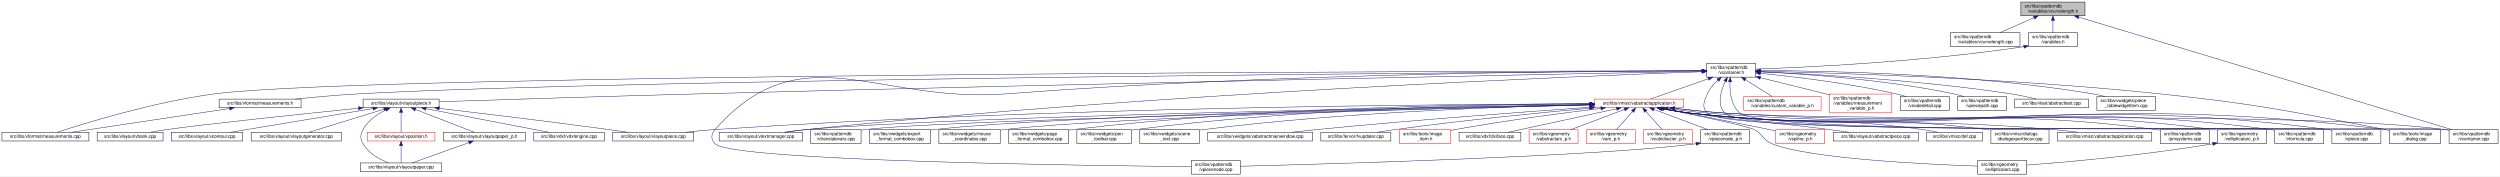
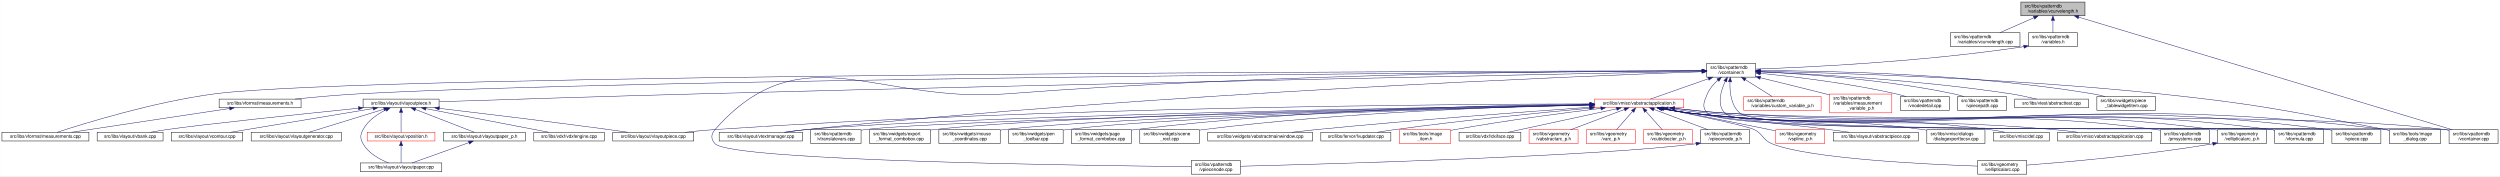
<svg xmlns="http://www.w3.org/2000/svg" xmlns:xlink="http://www.w3.org/1999/xlink" width="5462pt" height="385pt" viewBox="0.00 0.00 5461.50 385.00">
  <g id="graph0" class="graph" transform="scale(1 1) rotate(0) translate(4 381)">
    <polygon fill="white" stroke="transparent" points="-4,4 -4,-381 5457.5,-381 5457.5,4 -4,4" />
    <g id="node1" class="node">
      <g id="a_node1">
        <a xlink:title=" ">
          <polygon fill="#bfbfbf" stroke="black" points="4411,-346.5 4411,-376.5 4551,-376.5 4551,-346.5 4411,-346.5" />
          <text text-anchor="start" x="4419" y="-364.5" font-family="Helvetica,sans-Serif" font-size="10.00">src/libs/vpatterndb</text>
          <text text-anchor="middle" x="4481" y="-353.5" font-family="Helvetica,sans-Serif" font-size="10.00">/variables/vcurvelength.h</text>
        </a>
      </g>
    </g>
    <g id="node2" class="node">
      <g id="a_node2">
        <a xlink:href="../../d6/dd4/vcurvelength_8cpp.html" target="_top" xlink:title=" ">
          <polygon fill="white" stroke="black" points="4257,-279.5 4257,-309.5 4409,-309.5 4409,-279.5 4257,-279.5" />
          <text text-anchor="start" x="4265" y="-297.5" font-family="Helvetica,sans-Serif" font-size="10.00">src/libs/vpatterndb</text>
          <text text-anchor="middle" x="4333" y="-286.5" font-family="Helvetica,sans-Serif" font-size="10.00">/variables/vcurvelength.cpp</text>
        </a>
      </g>
    </g>
    <g id="edge1" class="edge">
      <path fill="none" stroke="midnightblue" d="M4439.49,-342.27C4415.92,-331.92 4386.86,-319.15 4365.05,-309.58" />
      <polygon fill="midnightblue" stroke="midnightblue" points="4438.32,-345.58 4448.89,-346.4 4441.14,-339.17 4438.32,-345.58" />
    </g>
    <g id="node3" class="node">
      <g id="a_node3">
        <a xlink:href="../../de/dca/variables_8h.html" target="_top" xlink:title=" ">
          <polygon fill="white" stroke="black" points="4427.5,-279.5 4427.5,-309.5 4534.5,-309.5 4534.5,-279.5 4427.5,-279.5" />
          <text text-anchor="start" x="4435.5" y="-297.5" font-family="Helvetica,sans-Serif" font-size="10.00">src/libs/vpatterndb</text>
          <text text-anchor="middle" x="4481" y="-286.5" font-family="Helvetica,sans-Serif" font-size="10.00">/variables.h</text>
        </a>
      </g>
    </g>
    <g id="edge2" class="edge">
      <path fill="none" stroke="midnightblue" d="M4481,-336.11C4481,-327.15 4481,-317.32 4481,-309.58" />
      <polygon fill="midnightblue" stroke="midnightblue" points="4477.5,-336.4 4481,-346.4 4484.5,-336.4 4477.5,-336.4" />
    </g>
-     <g id="node33" class="node">
-       <g id="a_node33">
+     <g id="node34" class="node">
+       <g id="a_node34">
        <a xlink:href="../../d6/d46/vcontainer_8cpp.html" target="_top" xlink:title=" ">
          <polygon fill="white" stroke="black" points="5346.5,-67.5 5346.5,-97.5 5453.5,-97.5 5453.5,-67.5 5346.5,-67.5" />
          <text text-anchor="start" x="5354.5" y="-85.5" font-family="Helvetica,sans-Serif" font-size="10.00">src/libs/vpatterndb</text>
          <text text-anchor="middle" x="5400" y="-74.5" font-family="Helvetica,sans-Serif" font-size="10.00">/vcontainer.cpp</text>
        </a>
      </g>
    </g>
    <g id="edge61" class="edge">
      <path fill="none" stroke="midnightblue" d="M4537.14,-343.58C4704.71,-293.07 5199.2,-144.02 5353.48,-97.52" />
      <polygon fill="midnightblue" stroke="midnightblue" points="4536.08,-340.24 4527.52,-346.48 4538.1,-346.94 4536.08,-340.24" />
    </g>
    <g id="node4" class="node">
      <g id="a_node4">
        <a xlink:href="../../d3/df7/vcontainer_8h.html" target="_top" xlink:title=" ">
          <polygon fill="white" stroke="black" points="3724.5,-212.5 3724.5,-242.5 3831.5,-242.5 3831.5,-212.5 3724.5,-212.5" />
          <text text-anchor="start" x="3732.5" y="-230.5" font-family="Helvetica,sans-Serif" font-size="10.00">src/libs/vpatterndb</text>
          <text text-anchor="middle" x="3778" y="-219.5" font-family="Helvetica,sans-Serif" font-size="10.00">/vcontainer.h</text>
        </a>
      </g>
    </g>
    <g id="edge3" class="edge">
      <path fill="none" stroke="midnightblue" d="M4417.57,-279.11C4194.77,-245.51 3940.68,-233.82 3831.83,-230.07" />
      <polygon fill="midnightblue" stroke="midnightblue" points="4417.07,-282.57 4427.49,-280.62 4418.13,-275.65 4417.07,-282.57" />
    </g>
    <g id="node5" class="node">
      <g id="a_node5">
        <a xlink:href="../../d2/d47/image__dialog_8cpp.html" target="_top" xlink:title=" ">
          <polygon fill="white" stroke="black" points="5216,-67.5 5216,-97.5 5328,-97.5 5328,-67.5 5216,-67.5" />
          <text text-anchor="start" x="5224" y="-85.5" font-family="Helvetica,sans-Serif" font-size="10.00">src/libs/tools/image</text>
          <text text-anchor="middle" x="5272" y="-74.5" font-family="Helvetica,sans-Serif" font-size="10.00">_dialog.cpp</text>
        </a>
      </g>
    </g>
    <g id="edge4" class="edge">
      <path fill="none" stroke="midnightblue" d="M3841.77,-225.32C3993.38,-222.03 4387.12,-210.58 4714,-176 4934.61,-152.66 4989.08,-139.5 5207,-98 5209.84,-97.46 5212.74,-96.89 5215.67,-96.29" />
      <polygon fill="midnightblue" stroke="midnightblue" points="3841.63,-221.83 3831.71,-225.54 3841.78,-228.82 3841.63,-221.83" />
    </g>
    <g id="node6" class="node">
      <g id="a_node6">
        <a xlink:href="../../dc/db7/measurements_8h.html" target="_top" xlink:title=" ">
          <polygon fill="white" stroke="black" points="474.5,-145.5 474.5,-164.5 653.5,-164.5 653.5,-145.5 474.5,-145.5" />
          <text text-anchor="middle" x="564" y="-152.5" font-family="Helvetica,sans-Serif" font-size="10.00">src/libs/vformat/measurements.h</text>
        </a>
      </g>
    </g>
    <g id="edge5" class="edge">
      <path fill="none" stroke="midnightblue" d="M3714.19,-226.08C3335.56,-223.5 1379.93,-208.78 780,-176 733.65,-173.47 681.87,-168.74 640.62,-164.51" />
      <polygon fill="midnightblue" stroke="midnightblue" points="3714.39,-229.58 3724.41,-226.15 3714.44,-222.58 3714.39,-229.58" />
    </g>
    <g id="node7" class="node">
      <g id="a_node7">
        <a xlink:href="../../d9/de3/measurements_8cpp.html" target="_top" xlink:title=" ">
          <polygon fill="white" stroke="black" points="0,-73 0,-92 190,-92 190,-73 0,-73" />
          <text text-anchor="middle" x="95" y="-80" font-family="Helvetica,sans-Serif" font-size="10.00">src/libs/vformat/measurements.cpp</text>
        </a>
      </g>
    </g>
    <g id="edge7" class="edge">
      <path fill="none" stroke="midnightblue" d="M3714.35,-226.41C3283.26,-225.68 798.19,-219.6 465,-176 333.04,-158.73 180.2,-111.56 120.62,-92.08" />
      <polygon fill="midnightblue" stroke="midnightblue" points="3714.44,-229.91 3724.45,-226.43 3714.45,-222.91 3714.44,-229.91" />
    </g>
    <g id="node8" class="node">
      <g id="a_node8">
        <a xlink:href="../../d6/de0/vlayoutpiece_8h.html" target="_top" xlink:title=" ">
          <polygon fill="white" stroke="black" points="789,-145.5 789,-164.5 955,-164.5 955,-145.5 789,-145.5" />
          <text text-anchor="middle" x="872" y="-152.5" font-family="Helvetica,sans-Serif" font-size="10.00">src/libs/vlayout/vlayoutpiece.h</text>
        </a>
      </g>
    </g>
    <g id="edge8" class="edge">
      <path fill="none" stroke="midnightblue" d="M3714.07,-225.26C3446.72,-220.03 2391.94,-198.99 1525,-176 1320.2,-170.57 1079.32,-162.85 955.23,-158.77" />
      <polygon fill="midnightblue" stroke="midnightblue" points="3714.29,-228.76 3724.36,-225.46 3714.43,-221.77 3714.29,-228.76" />
    </g>
    <g id="node17" class="node">
      <g id="a_node17">
        <a xlink:href="../../d8/d70/vtextmanager_8cpp.html" target="_top" xlink:title=" ">
          <polygon fill="white" stroke="black" points="1567,-73 1567,-92 1749,-92 1749,-73 1567,-73" />
          <text text-anchor="middle" x="1658" y="-80" font-family="Helvetica,sans-Serif" font-size="10.00">src/libs/vlayout/vtextmanager.cpp</text>
        </a>
      </g>
    </g>
    <g id="edge19" class="edge">
      <path fill="none" stroke="midnightblue" d="M3714.06,-224.31C3463.68,-215.33 2525.95,-177.97 1758,-98 1742.73,-96.41 1726.22,-94.21 1711.1,-92.01" />
      <polygon fill="midnightblue" stroke="midnightblue" points="3714.3,-227.82 3724.42,-224.68 3714.55,-220.82 3714.3,-227.82" />
    </g>
    <g id="node18" class="node">
      <g id="a_node18">
        <a xlink:href="../../d5/d74/vabstractapplication_8h.html" target="_top" xlink:title=" ">
          <polygon fill="white" stroke="red" points="3479.5,-145.5 3479.5,-164.5 3674.5,-164.5 3674.5,-145.5 3479.5,-145.5" />
          <text text-anchor="middle" x="3577" y="-152.5" font-family="Helvetica,sans-Serif" font-size="10.00">src/libs/vmisc/vabstractapplication.h</text>
        </a>
      </g>
    </g>
    <g id="edge20" class="edge">
      <path fill="none" stroke="midnightblue" d="M3728.14,-209.01C3687.77,-194.85 3632.63,-175.51 3601.33,-164.53" />
      <polygon fill="midnightblue" stroke="midnightblue" points="3727.21,-212.4 3737.81,-212.4 3729.53,-205.79 3727.21,-212.4" />
    </g>
-     <g id="edge53" class="edge">
-       <path fill="none" stroke="midnightblue" d="M3775.43,-202.21C3774.65,-180.7 3777.52,-150.27 3797,-134 3862.69,-79.14 5252.09,-108.65 5337,-98 5340.01,-97.62 5343.08,-97.16 5346.17,-96.64" />
-       <polygon fill="midnightblue" stroke="midnightblue" points="3771.94,-202.48 3776.07,-212.23 3778.92,-202.03 3771.94,-202.48" />
-     </g>
-     <g id="node34" class="node">
-       <g id="a_node34">
+     <g id="node33" class="node">
+       <g id="a_node33">
        <a xlink:href="../../db/d11/vformula_8cpp.html" target="_top" xlink:title=" ">
          <polygon fill="white" stroke="black" points="4965.5,-67.5 4965.5,-97.5 5072.5,-97.5 5072.5,-67.5 4965.5,-67.5" />
          <text text-anchor="start" x="4973.5" y="-85.5" font-family="Helvetica,sans-Serif" font-size="10.00">src/libs/vpatterndb</text>
          <text text-anchor="middle" x="5019" y="-74.5" font-family="Helvetica,sans-Serif" font-size="10.00">/vformula.cpp</text>
        </a>
      </g>
    </g>
-     <g id="edge55" class="edge">
+     <g id="edge53" class="edge">
      <path fill="none" stroke="midnightblue" d="M3748.79,-205.76C3739.73,-197.63 3730.85,-187.48 3726,-176 3718.73,-158.81 3713,-147.39 3726,-134 3773.67,-84.92 4889.15,-106.83 4957,-98 4959.74,-97.64 4962.54,-97.22 4965.35,-96.74" />
      <polygon fill="midnightblue" stroke="midnightblue" points="3746.79,-208.65 3756.7,-212.38 3751.28,-203.28 3746.79,-208.65" />
+     </g>
+     <g id="edge54" class="edge">
+       <path fill="none" stroke="midnightblue" d="M3775.43,-202.21C3774.65,-180.7 3777.52,-150.27 3797,-134 3862.69,-79.14 5252.09,-108.65 5337,-98 5340.01,-97.62 5343.08,-97.16 5346.17,-96.64" />
+       <polygon fill="midnightblue" stroke="midnightblue" points="3771.94,-202.48 3776.07,-212.23 3778.92,-202.03 3771.94,-202.48" />
    </g>
    <g id="node35" class="node">
      <g id="a_node35">
        <a xlink:href="../../df/d7a/vpiece_8cpp.html" target="_top" xlink:title=" ">
          <polygon fill="white" stroke="black" points="5090.5,-67.5 5090.5,-97.5 5197.5,-97.5 5197.5,-67.5 5090.5,-67.5" />
          <text text-anchor="start" x="5098.5" y="-85.5" font-family="Helvetica,sans-Serif" font-size="10.00">src/libs/vpatterndb</text>
          <text text-anchor="middle" x="5144" y="-74.5" font-family="Helvetica,sans-Serif" font-size="10.00">/vpiece.cpp</text>
        </a>
      </g>
    </g>
-     <g id="edge56" class="edge">
+     <g id="edge57" class="edge">
      <path fill="none" stroke="midnightblue" d="M3765.06,-203.25C3755.32,-182.3 3746.4,-152.09 3764,-134 3815.08,-81.5 5009.35,-107.39 5082,-98 5084.74,-97.65 5087.54,-97.22 5090.35,-96.75" />
      <polygon fill="midnightblue" stroke="midnightblue" points="3762.04,-205.04 3769.64,-212.42 3768.3,-201.91 3762.04,-205.04" />
    </g>
    <g id="node37" class="node">
      <g id="a_node37">
        <a xlink:href="../../d8/dba/vpiecenode_8cpp.html" target="_top" xlink:title=" ">
          <polygon fill="white" stroke="black" points="2598.5,-0.5 2598.5,-30.5 2705.5,-30.5 2705.5,-0.5 2598.5,-0.5" />
          <text text-anchor="start" x="2606.5" y="-18.5" font-family="Helvetica,sans-Serif" font-size="10.00">src/libs/vpatterndb</text>
          <text text-anchor="middle" x="2652" y="-7.5" font-family="Helvetica,sans-Serif" font-size="10.00">/vpiecenode.cpp</text>
        </a>
      </g>
    </g>
-     <g id="edge57" class="edge">
+     <g id="edge56" class="edge">
      <path fill="none" stroke="midnightblue" d="M3714.12,-226.52C3499.39,-226.15 2784.04,-221.37 2195,-176 1910.62,-154.1 1747.03,-311.59 1558,-98 1548.87,-87.68 1548.48,-76.96 1558,-67 1594.27,-29.01 2383.23,-18.98 2598.28,-16.94" />
      <polygon fill="midnightblue" stroke="midnightblue" points="3714.26,-230.02 3724.26,-226.54 3714.27,-223.02 3714.26,-230.02" />
    </g>
    <g id="node45" class="node">
      <g id="a_node45">
        <a xlink:href="../../d3/d02/custom__variable__p_8h.html" target="_top" xlink:title=" ">
          <polygon fill="white" stroke="red" points="3805.5,-140 3805.5,-170 3974.5,-170 3974.5,-140 3805.5,-140" />
          <text text-anchor="start" x="3813.5" y="-158" font-family="Helvetica,sans-Serif" font-size="10.00">src/libs/vpatterndb</text>
          <text text-anchor="middle" x="3890" y="-147" font-family="Helvetica,sans-Serif" font-size="10.00">/variables/custom_variable_p.h</text>
        </a>
      </g>
    </g>
    <g id="edge51" class="edge">
      <path fill="none" stroke="midnightblue" d="M3809.1,-206.92C3827.69,-195.22 3850.87,-180.63 3867.64,-170.07" />
      <polygon fill="midnightblue" stroke="midnightblue" points="3806.99,-204.11 3800.4,-212.4 3810.72,-210.04 3806.99,-204.11" />
    </g>
    <g id="node46" class="node">
      <g id="a_node46">
        <a xlink:href="../../d7/d8a/measurement__variable__p_8h.html" target="_top" xlink:title=" ">
          <polygon fill="white" stroke="red" points="3993,-134.5 3993,-175.5 4129,-175.5 4129,-134.5 3993,-134.5" />
          <text text-anchor="start" x="4001" y="-163.5" font-family="Helvetica,sans-Serif" font-size="10.00">src/libs/vpatterndb</text>
          <text text-anchor="start" x="4001" y="-152.5" font-family="Helvetica,sans-Serif" font-size="10.00">/variables/measurement</text>
          <text text-anchor="middle" x="4061" y="-141.5" font-family="Helvetica,sans-Serif" font-size="10.00">_variable_p.h</text>
        </a>
      </g>
    </g>
    <g id="edge52" class="edge">
      <path fill="none" stroke="midnightblue" d="M3841.63,-211.14C3882.37,-201.25 3936.34,-188.03 3984,-176 3986.95,-175.26 3989.95,-174.49 3992.99,-173.72" />
      <polygon fill="midnightblue" stroke="midnightblue" points="3840.73,-207.76 3831.83,-213.52 3842.38,-214.56 3840.73,-207.76" />
    </g>
    <g id="node47" class="node">
      <g id="a_node47">
        <a xlink:href="../../d6/d91/vnodedetail_8cpp.html" target="_top" xlink:title=" ">
          <polygon fill="white" stroke="black" points="4147.5,-140 4147.5,-170 4254.5,-170 4254.5,-140 4147.5,-140" />
          <text text-anchor="start" x="4155.5" y="-158" font-family="Helvetica,sans-Serif" font-size="10.00">src/libs/vpatterndb</text>
          <text text-anchor="middle" x="4201" y="-147" font-family="Helvetica,sans-Serif" font-size="10.00">/vnodedetail.cpp</text>
        </a>
      </g>
    </g>
-     <g id="edge54" class="edge">
+     <g id="edge55" class="edge">
      <path fill="none" stroke="midnightblue" d="M3841.9,-220.81C3914.33,-213.61 4035.64,-199.25 4138,-176 4145.27,-174.35 4152.92,-172.24 4160.27,-170.03" />
      <polygon fill="midnightblue" stroke="midnightblue" points="3841.19,-217.36 3831.57,-221.82 3841.87,-224.33 3841.19,-217.36" />
    </g>
    <g id="node48" class="node">
      <g id="a_node48">
        <a xlink:href="../../da/de1/vpiecepath_8cpp.html" target="_top" xlink:title=" ">
          <polygon fill="white" stroke="black" points="4272.5,-140 4272.5,-170 4379.5,-170 4379.5,-140 4272.5,-140" />
          <text text-anchor="start" x="4280.5" y="-158" font-family="Helvetica,sans-Serif" font-size="10.00">src/libs/vpatterndb</text>
          <text text-anchor="middle" x="4326" y="-147" font-family="Helvetica,sans-Serif" font-size="10.00">/vpiecepath.cpp</text>
        </a>
      </g>
    </g>
    <g id="edge58" class="edge">
      <path fill="none" stroke="midnightblue" d="M3841.94,-224.1C3935.49,-219.64 4114.79,-207.46 4264,-176 4271.41,-174.44 4279.2,-172.32 4286.64,-170.05" />
      <polygon fill="midnightblue" stroke="midnightblue" points="3841.61,-220.61 3831.78,-224.57 3841.93,-227.61 3841.61,-220.61" />
    </g>
    <g id="node49" class="node">
      <g id="a_node49">
        <a xlink:href="../../d1/d3a/abstracttest_8cpp.html" target="_top" xlink:title=" ">
          <polygon fill="white" stroke="black" points="4397.5,-145.5 4397.5,-164.5 4558.5,-164.5 4558.5,-145.5 4397.5,-145.5" />
          <text text-anchor="middle" x="4478" y="-152.5" font-family="Helvetica,sans-Serif" font-size="10.00">src/libs/vtest/abstracttest.cpp</text>
        </a>
      </g>
    </g>
    <g id="edge59" class="edge">
      <path fill="none" stroke="midnightblue" d="M3841.9,-224.13C3953.47,-219.36 4190.81,-206.31 4389,-176 4407.79,-173.13 4428.52,-168.55 4445.24,-164.5" />
      <polygon fill="midnightblue" stroke="midnightblue" points="3841.67,-220.64 3831.82,-224.56 3841.96,-227.64 3841.67,-220.64" />
    </g>
    <g id="node50" class="node">
      <g id="a_node50">
        <a xlink:href="../../da/db4/piece__tablewidgetitem_8cpp.html" target="_top" xlink:title=" ">
          <polygon fill="white" stroke="black" points="4577,-140 4577,-170 4705,-170 4705,-140 4577,-140" />
          <text text-anchor="start" x="4585" y="-158" font-family="Helvetica,sans-Serif" font-size="10.00">src/libs/vwidgets/piece</text>
          <text text-anchor="middle" x="4641" y="-147" font-family="Helvetica,sans-Serif" font-size="10.00">_tablewidgetitem.cpp</text>
        </a>
      </g>
    </g>
    <g id="edge60" class="edge">
      <path fill="none" stroke="midnightblue" d="M3841.76,-226.8C3976.71,-226.49 4300.81,-220.66 4568,-176 4576.94,-174.51 4586.37,-172.36 4595.37,-170.03" />
      <polygon fill="midnightblue" stroke="midnightblue" points="3841.59,-223.3 3831.6,-226.82 3841.6,-230.3 3841.59,-223.3" />
    </g>
    <g id="edge6" class="edge">
      <path fill="none" stroke="midnightblue" d="M497.33,-143.98C404.73,-130.06 238.78,-105.11 151.77,-92.03" />
      <polygon fill="midnightblue" stroke="midnightblue" points="497.02,-147.47 507.43,-145.5 498.06,-140.55 497.02,-147.47" />
    </g>
    <g id="node9" class="node">
      <g id="a_node9">
        <a xlink:href="../../dd/d66/vdxfengine_8cpp.html" target="_top" xlink:title=" ">
          <polygon fill="white" stroke="black" points="1162,-73 1162,-92 1316,-92 1316,-73 1162,-73" />
          <text text-anchor="middle" x="1239" y="-80" font-family="Helvetica,sans-Serif" font-size="10.00">src/libs/vdxf/vdxfengine.cpp</text>
        </a>
      </g>
    </g>
    <g id="edge9" class="edge">
      <path fill="none" stroke="midnightblue" d="M926.17,-143.59C998.99,-129.6 1127.11,-104.99 1194.57,-92.03" />
      <polygon fill="midnightblue" stroke="midnightblue" points="925.43,-140.17 916.27,-145.5 926.75,-147.05 925.43,-140.17" />
    </g>
    <g id="node10" class="node">
      <g id="a_node10">
        <a xlink:href="../../de/da8/vbank_8cpp.html" target="_top" xlink:title=" ">
          <polygon fill="white" stroke="black" points="208,-73 208,-92 352,-92 352,-73 208,-73" />
          <text text-anchor="middle" x="280" y="-80" font-family="Helvetica,sans-Serif" font-size="10.00">src/libs/vlayout/vbank.cpp</text>
        </a>
      </g>
    </g>
    <g id="edge10" class="edge">
      <path fill="none" stroke="midnightblue" d="M778.69,-144.54C653.88,-131.76 439.24,-109.28 361,-98 349.12,-96.29 336.32,-94.14 324.48,-92.02" />
      <polygon fill="midnightblue" stroke="midnightblue" points="778.69,-148.06 788.99,-145.6 779.4,-141.1 778.69,-148.06" />
    </g>
    <g id="node11" class="node">
      <g id="a_node11">
        <a xlink:href="../../df/d5d/vcontour_8cpp.html" target="_top" xlink:title=" ">
          <polygon fill="white" stroke="black" points="370,-73 370,-92 526,-92 526,-73 370,-73" />
          <text text-anchor="middle" x="448" y="-80" font-family="Helvetica,sans-Serif" font-size="10.00">src/libs/vlayout/vcontour.cpp</text>
        </a>
      </g>
    </g>
    <g id="edge11" class="edge">
-       <path fill="none" stroke="midnightblue" d="M810.57,-143.8C743.02,-132.58 631.27,-114.02 535,-98 523.37,-96.06 510.86,-93.98 499.06,-92.01" />
-       <polygon fill="midnightblue" stroke="midnightblue" points="810.18,-147.28 820.61,-145.47 811.32,-140.38 810.18,-147.28" />
+       <path fill="none" stroke="midnightblue" d="M810.96,-143.85C727.1,-129.91 577.75,-105.07 499.33,-92.03" />
+       <polygon fill="midnightblue" stroke="midnightblue" points="810.42,-147.31 820.86,-145.5 811.57,-140.4 810.42,-147.31" />
    </g>
    <g id="node12" class="node">
      <g id="a_node12">
        <a xlink:href="../../d3/d39/vlayoutgenerator_8cpp.html" target="_top" xlink:title=" ">
          <polygon fill="white" stroke="black" points="544.5,-73 544.5,-92 741.5,-92 741.5,-73 544.5,-73" />
          <text text-anchor="middle" x="643" y="-80" font-family="Helvetica,sans-Serif" font-size="10.00">src/libs/vlayout/vlayoutgenerator.cpp</text>
        </a>
      </g>
    </g>
    <g id="edge12" class="edge">
      <path fill="none" stroke="midnightblue" d="M834.79,-142.55C788.86,-128.4 711.78,-104.68 670.72,-92.03" />
      <polygon fill="midnightblue" stroke="midnightblue" points="833.79,-145.9 844.38,-145.5 835.85,-139.21 833.79,-145.9" />
    </g>
    <g id="node13" class="node">
      <g id="a_node13">
        <a xlink:href="../../d2/d2d/vlayoutpaper__p_8h.html" target="_top" xlink:title=" ">
          <polygon fill="white" stroke="black" points="964.5,-73 964.5,-92 1143.5,-92 1143.5,-73 964.5,-73" />
          <text text-anchor="middle" x="1054" y="-80" font-family="Helvetica,sans-Serif" font-size="10.00">src/libs/vlayout/vlayoutpaper_p.h</text>
        </a>
      </g>
    </g>
    <g id="edge13" class="edge">
      <path fill="none" stroke="midnightblue" d="M903.66,-141.74C940.38,-127.51 999.95,-104.44 1031.97,-92.03" />
      <polygon fill="midnightblue" stroke="midnightblue" points="902.01,-138.62 893.95,-145.5 904.54,-145.15 902.01,-138.62" />
    </g>
    <g id="node14" class="node">
      <g id="a_node14">
        <a xlink:href="../../d1/dd1/vlayoutpaper_8cpp.html" target="_top" xlink:title=" ">
          <polygon fill="white" stroke="black" points="783,-6 783,-25 961,-25 961,-6 783,-6" />
          <text text-anchor="middle" x="872" y="-13" font-family="Helvetica,sans-Serif" font-size="10.00">src/libs/vlayout/vlayoutpaper.cpp</text>
        </a>
      </g>
    </g>
    <g id="edge15" class="edge">
      <path fill="none" stroke="midnightblue" d="M838.94,-141.04C820.66,-131.96 799.56,-117.87 789,-98 782.53,-85.83 782.25,-79.01 789,-67 800.82,-45.97 825.33,-32.68 844.67,-25.04" />
      <polygon fill="midnightblue" stroke="midnightblue" points="837.63,-144.29 848.18,-145.33 840.59,-137.94 837.63,-144.29" />
    </g>
    <g id="node15" class="node">
      <g id="a_node15">
+         <a xlink:href="../../dd/d70/vlayoutpiece_8cpp.html" target="_top" xlink:title=" ">
+           <polygon fill="white" stroke="black" points="1334.5,-73 1334.5,-92 1511.5,-92 1511.5,-73 1334.5,-73" />
+           <text text-anchor="middle" x="1423" y="-80" font-family="Helvetica,sans-Serif" font-size="10.00">src/libs/vlayout/vlayoutpiece.cpp</text>
+         </a>
+       </g>
+     </g>
+     <g id="edge16" class="edge">
+       <path fill="none" stroke="midnightblue" d="M955.41,-144.29C1046.35,-133.57 1196.14,-115.49 1325,-98 1338.63,-96.15 1353.32,-94.04 1367.06,-92.01" />
+       <polygon fill="midnightblue" stroke="midnightblue" points="954.95,-140.82 945.43,-145.47 955.77,-147.78 954.95,-140.82" />
+     </g>
+     <g id="node16" class="node">
+       <g id="a_node16">
        <a xlink:href="../../db/d5c/vposition_8h.html" target="_top" xlink:title=" ">
          <polygon fill="white" stroke="red" points="798,-73 798,-92 946,-92 946,-73 798,-73" />
          <text text-anchor="middle" x="872" y="-80" font-family="Helvetica,sans-Serif" font-size="10.00">src/libs/vlayout/vposition.h</text>
        </a>
      </g>
    </g>
-     <g id="edge16" class="edge">
+     <g id="edge17" class="edge">
      <path fill="none" stroke="midnightblue" d="M872,-134.94C872,-121.03 872,-102.82 872,-92.22" />
      <polygon fill="midnightblue" stroke="midnightblue" points="868.5,-135.36 872,-145.36 875.5,-135.36 868.5,-135.36" />
-     </g>
-     <g id="node16" class="node">
-       <g id="a_node16">
-         <a xlink:href="../../dd/d70/vlayoutpiece_8cpp.html" target="_top" xlink:title=" ">
-           <polygon fill="white" stroke="black" points="1334.5,-73 1334.5,-92 1511.5,-92 1511.5,-73 1334.5,-73" />
-           <text text-anchor="middle" x="1423" y="-80" font-family="Helvetica,sans-Serif" font-size="10.00">src/libs/vlayout/vlayoutpiece.cpp</text>
-         </a>
-       </g>
-     </g>
-     <g id="edge18" class="edge">
-       <path fill="none" stroke="midnightblue" d="M955.41,-144.29C1046.35,-133.57 1196.14,-115.49 1325,-98 1338.63,-96.15 1353.32,-94.04 1367.06,-92.01" />
-       <polygon fill="midnightblue" stroke="midnightblue" points="954.95,-140.82 945.43,-145.47 955.77,-147.78 954.95,-140.82" />
    </g>
    <g id="edge14" class="edge">
      <path fill="none" stroke="midnightblue" d="M1020.22,-69.44C984.12,-56.54 927.79,-36.42 895.98,-25.06" />
      <polygon fill="midnightblue" stroke="midnightblue" points="1019.24,-72.8 1029.83,-72.87 1021.59,-66.21 1019.24,-72.8" />
    </g>
-     <g id="edge17" class="edge">
+     <g id="edge18" class="edge">
      <path fill="none" stroke="midnightblue" d="M872,-62.54C872,-50.17 872,-34.62 872,-25.13" />
      <polygon fill="midnightblue" stroke="midnightblue" points="868.5,-62.73 872,-72.73 875.5,-62.73 868.5,-62.73" />
    </g>
-     <g id="edge24" class="edge">
+     <g id="edge23" class="edge">
      <path fill="none" stroke="midnightblue" d="M3654.2,-144.31C3687.87,-140.46 3727.83,-136.38 3764,-134 4404.15,-91.85 4570.25,-176.21 5207,-98 5209.87,-97.65 5212.8,-97.23 5215.75,-96.75" />
      <polygon fill="midnightblue" stroke="midnightblue" points="3653.49,-140.87 3643.96,-145.5 3654.3,-147.82 3653.49,-140.87" />
    </g>
-     <g id="edge34" class="edge">
+     <g id="edge33" class="edge">
      <path fill="none" stroke="midnightblue" d="M3469.37,-154.01C3167.5,-153.41 2287.27,-147.2 1558,-98 1536.6,-96.56 1513.35,-94.31 1492.28,-92.01" />
      <polygon fill="midnightblue" stroke="midnightblue" points="3469.42,-157.51 3479.43,-154.03 3469.44,-150.51 3469.42,-157.51" />
    </g>
-     <g id="edge33" class="edge">
+     <g id="edge34" class="edge">
      <path fill="none" stroke="midnightblue" d="M3469.4,-152.29C3131.39,-146.66 2093.45,-127.39 1758,-98 1742.01,-96.6 1724.67,-94.35 1709,-92.03" />
      <polygon fill="midnightblue" stroke="midnightblue" points="3469.38,-155.79 3479.44,-152.46 3469.5,-148.79 3469.38,-155.79" />
    </g>
    <g id="node19" class="node">
      <g id="a_node19">
        <a xlink:href="../../d4/d90/fvupdater_8cpp.html" target="_top" xlink:title=" ">
          <polygon fill="white" stroke="black" points="2881.5,-73 2881.5,-92 3034.5,-92 3034.5,-73 2881.5,-73" />
          <text text-anchor="middle" x="2958" y="-80" font-family="Helvetica,sans-Serif" font-size="10.00">src/libs/fervor/fvupdater.cpp</text>
        </a>
      </g>
    </g>
    <g id="edge21" class="edge">
      <path fill="none" stroke="midnightblue" d="M3468.79,-144.62C3360.94,-134.81 3190.68,-118.05 3044,-98 3031.4,-96.28 3017.81,-94.12 3005.23,-92.01" />
      <polygon fill="midnightblue" stroke="midnightblue" points="3468.76,-148.14 3479.03,-145.55 3469.39,-141.16 3468.76,-148.14" />
    </g>
    <g id="node20" class="node">
      <g id="a_node20">
        <a xlink:href="../../d1/d8d/image__item_8h.html" target="_top" xlink:title=" ">
          <polygon fill="white" stroke="red" points="3053,-67.5 3053,-97.5 3165,-97.5 3165,-67.5 3053,-67.5" />
          <text text-anchor="start" x="3061" y="-85.5" font-family="Helvetica,sans-Serif" font-size="10.00">src/libs/tools/image</text>
          <text text-anchor="middle" x="3109" y="-74.5" font-family="Helvetica,sans-Serif" font-size="10.00">_item.h</text>
        </a>
      </g>
    </g>
    <g id="edge22" class="edge">
      <path fill="none" stroke="midnightblue" d="M3493.17,-144.25C3411.64,-134.32 3284.42,-117.61 3175,-98 3171.77,-97.42 3168.45,-96.79 3165.11,-96.14" />
      <polygon fill="midnightblue" stroke="midnightblue" points="3493.02,-147.76 3503.37,-145.49 3493.87,-140.81 3493.02,-147.76" />
    </g>
    <g id="node21" class="node">
      <g id="a_node21">
        <a xlink:href="../../d9/dc8/dxiface_8cpp.html" target="_top" xlink:title=" ">
          <polygon fill="white" stroke="black" points="3183.5,-73 3183.5,-92 3318.5,-92 3318.5,-73 3183.5,-73" />
          <text text-anchor="middle" x="3251" y="-80" font-family="Helvetica,sans-Serif" font-size="10.00">src/libs/vdxf/dxiface.cpp</text>
        </a>
      </g>
    </g>
-     <g id="edge23" class="edge">
+     <g id="edge24" class="edge">
      <path fill="none" stroke="midnightblue" d="M3527.69,-143.34C3462.8,-129.3 3350.02,-104.91 3290.46,-92.03" />
      <polygon fill="midnightblue" stroke="midnightblue" points="3527.16,-146.8 3537.68,-145.5 3528.64,-139.96 3527.16,-146.8" />
    </g>
    <g id="node22" class="node">
      <g id="a_node22">
        <a xlink:href="../../da/d75/vabstractarc__p_8h.html" target="_top" xlink:title=" ">
          <polygon fill="white" stroke="red" points="3336.5,-67.5 3336.5,-97.5 3443.5,-97.5 3443.5,-67.5 3336.5,-67.5" />
          <text text-anchor="start" x="3344.5" y="-85.5" font-family="Helvetica,sans-Serif" font-size="10.00">src/libs/vgeometry</text>
          <text text-anchor="middle" x="3390" y="-74.5" font-family="Helvetica,sans-Serif" font-size="10.00">/vabstractarc_p.h</text>
        </a>
      </g>
    </g>
    <g id="edge25" class="edge">
      <path fill="none" stroke="midnightblue" d="M3544.91,-141.9C3512.22,-129.58 3461.56,-110.48 3427.15,-97.51" />
      <polygon fill="midnightblue" stroke="midnightblue" points="3543.85,-145.24 3554.44,-145.5 3546.32,-138.69 3543.85,-145.24" />
    </g>
    <g id="node23" class="node">
      <g id="a_node23">
        <a xlink:href="../../dc/da3/varc__p_8h.html" target="_top" xlink:title=" ">
          <polygon fill="white" stroke="red" points="3461.5,-67.5 3461.5,-97.5 3568.5,-97.5 3568.5,-67.5 3461.5,-67.5" />
          <text text-anchor="start" x="3469.5" y="-85.5" font-family="Helvetica,sans-Serif" font-size="10.00">src/libs/vgeometry</text>
          <text text-anchor="middle" x="3515" y="-74.5" font-family="Helvetica,sans-Serif" font-size="10.00">/varc_p.h</text>
        </a>
      </g>
    </g>
    <g id="edge26" class="edge">
      <path fill="none" stroke="midnightblue" d="M3562.7,-137.74C3552.02,-125.6 3537.57,-109.16 3527.38,-97.58" />
      <polygon fill="midnightblue" stroke="midnightblue" points="3560.17,-140.16 3569.4,-145.36 3565.42,-135.53 3560.17,-140.16" />
    </g>
    <g id="node24" class="node">
      <g id="a_node24">
        <a xlink:href="../../d5/d8e/vcubicbezier__p_8h.html" target="_top" xlink:title=" ">
          <polygon fill="white" stroke="red" points="3586.5,-67.5 3586.5,-97.5 3693.5,-97.5 3693.5,-67.5 3586.5,-67.5" />
          <text text-anchor="start" x="3594.5" y="-85.5" font-family="Helvetica,sans-Serif" font-size="10.00">src/libs/vgeometry</text>
          <text text-anchor="middle" x="3640" y="-74.5" font-family="Helvetica,sans-Serif" font-size="10.00">/vcubicbezier_p.h</text>
        </a>
      </g>
    </g>
    <g id="edge27" class="edge">
      <path fill="none" stroke="midnightblue" d="M3591.53,-137.74C3602.38,-125.6 3617.07,-109.16 3627.42,-97.58" />
      <polygon fill="midnightblue" stroke="midnightblue" points="3588.78,-135.57 3584.73,-145.36 3594,-140.23 3588.78,-135.57" />
    </g>
    <g id="node25" class="node">
      <g id="a_node25">
        <a xlink:href="../../df/dde/vellipticalarc__p_8h.html" target="_top" xlink:title=" ">
          <polygon fill="white" stroke="black" points="4840.5,-67.5 4840.5,-97.5 4947.5,-97.5 4947.5,-67.5 4840.5,-67.5" />
          <text text-anchor="start" x="4848.5" y="-85.5" font-family="Helvetica,sans-Serif" font-size="10.00">src/libs/vgeometry</text>
          <text text-anchor="middle" x="4894" y="-74.5" font-family="Helvetica,sans-Serif" font-size="10.00">/vellipticalarc_p.h</text>
        </a>
      </g>
    </g>
    <g id="edge28" class="edge">
      <path fill="none" stroke="midnightblue" d="M3626.36,-143.5C3645.52,-139.85 3667.7,-136.14 3688,-134 4193.9,-80.75 4327.64,-164.25 4832,-98 4834.74,-97.64 4837.54,-97.21 4840.35,-96.73" />
      <polygon fill="midnightblue" stroke="midnightblue" points="3625.5,-140.1 3616.36,-145.46 3626.84,-146.98 3625.5,-140.1" />
    </g>
    <g id="node26" class="node">
      <g id="a_node26">
        <a xlink:href="../../d6/dfb/vellipticalarc_8cpp.html" target="_top" xlink:title=" ">
          <polygon fill="white" stroke="black" points="4316.5,-0.5 4316.5,-30.5 4423.5,-30.5 4423.5,-0.5 4316.5,-0.5" />
          <text text-anchor="start" x="4324.5" y="-18.5" font-family="Helvetica,sans-Serif" font-size="10.00">src/libs/vgeometry</text>
          <text text-anchor="middle" x="4370" y="-7.5" font-family="Helvetica,sans-Serif" font-size="10.00">/vellipticalarc.cpp</text>
        </a>
      </g>
    </g>
    <g id="edge30" class="edge">
      <path fill="none" stroke="midnightblue" d="M3630.34,-143.43C3698.63,-129.69 3810.3,-106.45 3828,-98 3847.98,-88.46 3846.49,-75.33 3867,-67 3947.4,-34.34 4203.73,-22.01 4316.21,-18.08" />
      <polygon fill="midnightblue" stroke="midnightblue" points="3629.3,-140.07 3620.18,-145.47 3630.68,-146.93 3629.3,-140.07" />
    </g>
    <g id="node27" class="node">
      <g id="a_node27">
        <a xlink:href="../../d1/d76/vspline__p_8h.html" target="_top" xlink:title=" ">
          <polygon fill="white" stroke="red" points="3875.5,-67.5 3875.5,-97.5 3982.5,-97.5 3982.5,-67.5 3875.5,-67.5" />
          <text text-anchor="start" x="3883.5" y="-85.5" font-family="Helvetica,sans-Serif" font-size="10.00">src/libs/vgeometry</text>
          <text text-anchor="middle" x="3929" y="-74.5" font-family="Helvetica,sans-Serif" font-size="10.00">/vspline_p.h</text>
        </a>
      </g>
    </g>
    <g id="edge31" class="edge">
      <path fill="none" stroke="midnightblue" d="M3631.22,-143.57C3688.41,-132.5 3781.12,-114.39 3861,-98 3865.61,-97.05 3870.4,-96.06 3875.19,-95.05" />
      <polygon fill="midnightblue" stroke="midnightblue" points="3630.47,-140.15 3621.32,-145.48 3631.8,-147.02 3630.47,-140.15" />
    </g>
    <g id="node28" class="node">
      <g id="a_node28">
        <a xlink:href="../../d9/d15/vabstractpiece_8cpp.html" target="_top" xlink:title=" ">
          <polygon fill="white" stroke="black" points="4001,-73 4001,-92 4187,-92 4187,-73 4001,-73" />
          <text text-anchor="middle" x="4094" y="-80" font-family="Helvetica,sans-Serif" font-size="10.00">src/libs/vlayout/vabstractpiece.cpp</text>
        </a>
      </g>
    </g>
    <g id="edge32" class="edge">
      <path fill="none" stroke="midnightblue" d="M3631,-143.59C3649.08,-140.29 3669.38,-136.78 3688,-134 3822.57,-113.93 3857.08,-115.58 3992,-98 4006.19,-96.15 4021.47,-94.04 4035.78,-92.02" />
      <polygon fill="midnightblue" stroke="midnightblue" points="3630.12,-140.2 3620.92,-145.46 3631.39,-147.08 3630.12,-140.2" />
    </g>
    <g id="node29" class="node">
      <g id="a_node29">
-         <a xlink:href="../../d6/d0b/def_8cpp.html" target="_top" xlink:title=" ">
-           <polygon fill="white" stroke="black" points="4205,-73 4205,-92 4327,-92 4327,-73 4205,-73" />
-           <text text-anchor="middle" x="4266" y="-80" font-family="Helvetica,sans-Serif" font-size="10.00">src/libs/vmisc/def.cpp</text>
+         <a xlink:href="../../db/d65/dialogexporttocsv_8cpp.html" target="_top" xlink:title=" ">
+           <polygon fill="white" stroke="black" points="4205.5,-67.5 4205.5,-97.5 4332.5,-97.5 4332.5,-67.5 4205.5,-67.5" />
+           <text text-anchor="start" x="4213.5" y="-85.5" font-family="Helvetica,sans-Serif" font-size="10.00">src/libs/vmisc/dialogs</text>
+           <text text-anchor="middle" x="4269" y="-74.5" font-family="Helvetica,sans-Serif" font-size="10.00">/dialogexporttocsv.cpp</text>
        </a>
      </g>
    </g>
    <g id="edge35" class="edge">
-       <path fill="none" stroke="midnightblue" d="M3628.05,-143.61C3646.83,-140.11 3668.32,-136.46 3688,-134 3912.59,-105.89 3971.79,-129.02 4196,-98 4206.94,-96.49 4218.74,-94.27 4229.47,-92.03" />
+       <path fill="none" stroke="midnightblue" d="M3628.05,-143.61C3646.83,-140.11 3668.32,-136.46 3688,-134 3912.59,-105.89 3971.67,-128.11 4196,-98 4199.07,-97.59 4202.21,-97.12 4205.38,-96.63" />
      <polygon fill="midnightblue" stroke="midnightblue" points="3627.39,-140.18 3618.22,-145.48 3628.69,-147.06 3627.39,-140.18" />
    </g>
    <g id="node30" class="node">
      <g id="a_node30">
-         <a xlink:href="../../db/d65/dialogexporttocsv_8cpp.html" target="_top" xlink:title=" ">
-           <polygon fill="white" stroke="black" points="4345.5,-67.5 4345.5,-97.5 4472.5,-97.5 4472.5,-67.5 4345.5,-67.5" />
-           <text text-anchor="start" x="4353.5" y="-85.5" font-family="Helvetica,sans-Serif" font-size="10.00">src/libs/vmisc/dialogs</text>
-           <text text-anchor="middle" x="4409" y="-74.5" font-family="Helvetica,sans-Serif" font-size="10.00">/dialogexporttocsv.cpp</text>
+         <a xlink:href="../../d6/d0b/def_8cpp.html" target="_top" xlink:title=" ">
+           <polygon fill="white" stroke="black" points="4351,-73 4351,-92 4473,-92 4473,-73 4351,-73" />
+           <text text-anchor="middle" x="4412" y="-80" font-family="Helvetica,sans-Serif" font-size="10.00">src/libs/vmisc/def.cpp</text>
        </a>
      </g>
    </g>
    <g id="edge36" class="edge">
-       <path fill="none" stroke="midnightblue" d="M3627.33,-143.58C3646.27,-140.02 3668.05,-136.34 3688,-134 3974.48,-100.36 4049.83,-134.19 4336,-98 4339.08,-97.61 4342.22,-97.17 4345.38,-96.68" />
-       <polygon fill="midnightblue" stroke="midnightblue" points="3626.58,-140.16 3617.42,-145.49 3627.9,-147.04 3626.58,-140.16" />
+       <path fill="none" stroke="midnightblue" d="M3627.33,-143.58C3646.27,-140.01 3668.05,-136.34 3688,-134 3977.13,-100.13 4053.34,-135.63 4342,-98 4353.08,-96.56 4365.02,-94.34 4375.84,-92.06" />
+       <polygon fill="midnightblue" stroke="midnightblue" points="3626.58,-140.16 3617.42,-145.48 3627.9,-147.03 3626.58,-140.16" />
    </g>
    <g id="node31" class="node">
      <g id="a_node31">
        <a xlink:href="../../d0/df6/vabstractapplication_8cpp.html" target="_top" xlink:title=" ">
          <polygon fill="white" stroke="black" points="4491,-73 4491,-92 4697,-92 4697,-73 4491,-73" />
          <text text-anchor="middle" x="4594" y="-80" font-family="Helvetica,sans-Serif" font-size="10.00">src/libs/vmisc/vabstractapplication.cpp</text>
        </a>
      </g>
    </g>
    <g id="edge37" class="edge">
      <path fill="none" stroke="midnightblue" d="M3626.85,-143.56C3645.9,-139.96 3667.88,-136.26 3688,-134 4039.05,-94.59 4130.09,-128.7 4482,-98 4499.38,-96.48 4518.22,-94.27 4535.39,-92.02" />
      <polygon fill="midnightblue" stroke="midnightblue" points="3626.04,-140.15 3616.89,-145.49 3627.37,-147.03 3626.04,-140.15" />
    </g>
    <g id="node32" class="node">
      <g id="a_node32">
        <a xlink:href="../../d4/d4f/pmsystems_8cpp.html" target="_top" xlink:title=" ">
          <polygon fill="white" stroke="black" points="4715.5,-67.5 4715.5,-97.5 4822.5,-97.5 4822.5,-67.5 4715.5,-67.5" />
          <text text-anchor="start" x="4723.5" y="-85.5" font-family="Helvetica,sans-Serif" font-size="10.00">src/libs/vpatterndb</text>
          <text text-anchor="middle" x="4769" y="-74.5" font-family="Helvetica,sans-Serif" font-size="10.00">/pmsystems.cpp</text>
        </a>
      </g>
    </g>
    <g id="edge38" class="edge">
      <path fill="none" stroke="midnightblue" d="M3626.37,-143.54C3645.52,-139.9 3667.7,-136.18 3688,-134 4138.15,-85.74 4257.14,-157.04 4706,-98 4709,-97.6 4712.08,-97.13 4715.17,-96.6" />
      <polygon fill="midnightblue" stroke="midnightblue" points="3625.51,-140.15 3616.36,-145.49 3626.84,-147.02 3625.51,-140.15" />
    </g>
    <g id="edge39" class="edge">
+       <path fill="none" stroke="midnightblue" d="M3626.13,-143.51C3645.34,-139.84 3667.61,-136.11 3688,-134 4249.22,-75.81 4397.46,-170.61 4957,-98 4959.74,-97.64 4962.54,-97.22 4965.35,-96.74" />
+       <polygon fill="midnightblue" stroke="midnightblue" points="3625.24,-140.12 3616.09,-145.48 3626.58,-146.99 3625.24,-140.12" />
+     </g>
+     <g id="edge40" class="edge">
      <path fill="none" stroke="midnightblue" d="M3654.2,-144.28C3687.86,-140.42 3727.83,-136.34 3764,-134 4112.92,-111.39 4990.06,-141.44 5337,-98 5340.01,-97.62 5343.08,-97.17 5346.17,-96.65" />
      <polygon fill="midnightblue" stroke="midnightblue" points="3653.49,-140.84 3643.96,-145.47 3654.3,-147.79 3653.49,-140.84" />
-     </g>
-     <g id="edge40" class="edge">
-       <path fill="none" stroke="midnightblue" d="M3626.13,-143.51C3645.34,-139.84 3667.61,-136.11 3688,-134 4249.22,-75.81 4397.46,-170.61 4957,-98 4959.74,-97.64 4962.54,-97.22 4965.35,-96.74" />
-       <polygon fill="midnightblue" stroke="midnightblue" points="3625.24,-140.12 3616.09,-145.48 3626.58,-146.99 3625.24,-140.12" />
    </g>
    <g id="edge41" class="edge">
      <path fill="none" stroke="midnightblue" d="M3639.87,-144.05C3666.38,-140.24 3697.62,-136.27 3726,-134 4326.95,-85.83 4484.06,-175.04 5082,-98 5084.74,-97.65 5087.54,-97.22 5090.35,-96.75" />
      <polygon fill="midnightblue" stroke="midnightblue" points="3639.34,-140.58 3629.95,-145.49 3640.35,-147.51 3639.34,-140.58" />
    </g>
    <g id="node36" class="node">
      <g id="a_node36">
        <a xlink:href="../../df/dba/vpiecenode__p_8h.html" target="_top" xlink:title=" ">
          <polygon fill="white" stroke="black" points="3711.5,-67.5 3711.5,-97.5 3818.5,-97.5 3818.5,-67.5 3711.5,-67.5" />
          <text text-anchor="start" x="3719.5" y="-85.5" font-family="Helvetica,sans-Serif" font-size="10.00">src/libs/vpatterndb</text>
          <text text-anchor="middle" x="3765" y="-74.5" font-family="Helvetica,sans-Serif" font-size="10.00">/vpiecenode_p.h</text>
        </a>
      </g>
    </g>
    <g id="edge42" class="edge">
      <path fill="none" stroke="midnightblue" d="M3609.26,-141.9C3642.13,-129.58 3693.05,-110.48 3727.65,-97.51" />
      <polygon fill="midnightblue" stroke="midnightblue" points="3607.81,-138.71 3599.68,-145.5 3610.27,-145.26 3607.81,-138.71" />
    </g>
    <g id="node38" class="node">
      <g id="a_node38">
        <a xlink:href="../../de/d3e/vtranslatevars_8cpp.html" target="_top" xlink:title=" ">
          <polygon fill="white" stroke="black" points="1767,-67.5 1767,-97.5 1877,-97.5 1877,-67.5 1767,-67.5" />
          <text text-anchor="start" x="1775" y="-85.5" font-family="Helvetica,sans-Serif" font-size="10.00">src/libs/vpatterndb</text>
          <text text-anchor="middle" x="1822" y="-74.5" font-family="Helvetica,sans-Serif" font-size="10.00">/vtranslatevars.cpp</text>
        </a>
      </g>
    </g>
    <g id="edge44" class="edge">
      <path fill="none" stroke="midnightblue" d="M3469.32,-151.6C3121.72,-143.69 2043,-117.81 1887,-98 1883.79,-97.59 1880.5,-97.1 1877.19,-96.55" />
      <polygon fill="midnightblue" stroke="midnightblue" points="3469.31,-155.1 3479.39,-151.83 3469.47,-148.1 3469.31,-155.1" />
    </g>
    <g id="node39" class="node">
      <g id="a_node39">
        <a xlink:href="../../df/d40/export__format__combobox_8cpp.html" target="_top" xlink:title=" ">
          <polygon fill="white" stroke="black" points="1895.5,-67.5 1895.5,-97.5 2028.5,-97.5 2028.5,-67.5 1895.5,-67.5" />
          <text text-anchor="start" x="1903.5" y="-85.5" font-family="Helvetica,sans-Serif" font-size="10.00">src/libs/vwidgets/export</text>
          <text text-anchor="middle" x="1962" y="-74.5" font-family="Helvetica,sans-Serif" font-size="10.00">_format_combobox.cpp</text>
        </a>
      </g>
    </g>
    <g id="edge45" class="edge">
      <path fill="none" stroke="midnightblue" d="M3469.31,-152.21C3167.23,-146.87 2315.88,-129.38 2038,-98 2034.93,-97.65 2031.8,-97.25 2028.64,-96.81" />
      <polygon fill="midnightblue" stroke="midnightblue" points="3469.33,-155.72 3479.39,-152.39 3469.45,-148.72 3469.33,-155.72" />
    </g>
    <g id="node40" class="node">
      <g id="a_node40">
        <a xlink:href="../../d3/d4f/mouse__coordinates_8cpp.html" target="_top" xlink:title=" ">
          <polygon fill="white" stroke="black" points="2047,-67.5 2047,-97.5 2181,-97.5 2181,-67.5 2047,-67.5" />
          <text text-anchor="start" x="2055" y="-85.5" font-family="Helvetica,sans-Serif" font-size="10.00">src/libs/vwidgets/mouse</text>
          <text text-anchor="middle" x="2114" y="-74.5" font-family="Helvetica,sans-Serif" font-size="10.00">_coordinates.cpp</text>
        </a>
      </g>
    </g>
    <g id="edge46" class="edge">
      <path fill="none" stroke="midnightblue" d="M3469.08,-151.68C3188,-145.3 2437.99,-126.09 2191,-98 2187.76,-97.63 2184.44,-97.2 2181.1,-96.73" />
      <polygon fill="midnightblue" stroke="midnightblue" points="3469.21,-155.18 3479.29,-151.91 3469.37,-148.18 3469.21,-155.18" />
    </g>
    <g id="node41" class="node">
      <g id="a_node41">
-         <a xlink:href="../../d2/d28/page__format__combobox_8cpp.html" target="_top" xlink:title=" ">
-           <polygon fill="white" stroke="black" points="2199.5,-67.5 2199.5,-97.5 2330.5,-97.5 2330.5,-67.5 2199.5,-67.5" />
-           <text text-anchor="start" x="2207.5" y="-85.5" font-family="Helvetica,sans-Serif" font-size="10.00">src/libs/vwidgets/page</text>
-           <text text-anchor="middle" x="2265" y="-74.5" font-family="Helvetica,sans-Serif" font-size="10.00">_format_combobox.cpp</text>
+         <a xlink:href="../../d7/d1b/pen__toolbar_8cpp.html" target="_top" xlink:title=" ">
+           <polygon fill="white" stroke="black" points="2199.5,-67.5 2199.5,-97.5 2318.5,-97.5 2318.5,-67.5 2199.5,-67.5" />
+           <text text-anchor="start" x="2207.5" y="-85.5" font-family="Helvetica,sans-Serif" font-size="10.00">src/libs/vwidgets/pen</text>
+           <text text-anchor="middle" x="2259" y="-74.5" font-family="Helvetica,sans-Serif" font-size="10.00">_toolbar.cpp</text>
        </a>
      </g>
    </g>
    <g id="edge47" class="edge">
-       <path fill="none" stroke="midnightblue" d="M3469.14,-154.39C3253.74,-154 2755.3,-147.28 2340,-98 2336.97,-97.64 2333.88,-97.23 2330.77,-96.78" />
-       <polygon fill="midnightblue" stroke="midnightblue" points="3469.18,-157.89 3479.18,-154.4 3469.19,-150.89 3469.18,-157.89" />
+       <path fill="none" stroke="midnightblue" d="M3469.2,-151.42C3208.11,-144.8 2547.27,-125.77 2328,-98 2324.96,-97.62 2321.86,-97.17 2318.74,-96.67" />
+       <polygon fill="midnightblue" stroke="midnightblue" points="3469.36,-154.92 3479.44,-151.68 3469.54,-147.92 3469.36,-154.92" />
    </g>
    <g id="node42" class="node">
      <g id="a_node42">
-         <a xlink:href="../../d7/d1b/pen__toolbar_8cpp.html" target="_top" xlink:title=" ">
-           <polygon fill="white" stroke="black" points="2348.5,-67.5 2348.5,-97.5 2467.5,-97.5 2467.5,-67.5 2348.5,-67.5" />
-           <text text-anchor="start" x="2356.5" y="-85.5" font-family="Helvetica,sans-Serif" font-size="10.00">src/libs/vwidgets/pen</text>
-           <text text-anchor="middle" x="2408" y="-74.5" font-family="Helvetica,sans-Serif" font-size="10.00">_toolbar.cpp</text>
+         <a xlink:href="../../d2/d28/page__format__combobox_8cpp.html" target="_top" xlink:title=" ">
+           <polygon fill="white" stroke="black" points="2336.5,-67.5 2336.5,-97.5 2467.5,-97.5 2467.5,-67.5 2336.5,-67.5" />
+           <text text-anchor="start" x="2344.5" y="-85.5" font-family="Helvetica,sans-Serif" font-size="10.00">src/libs/vwidgets/page</text>
+           <text text-anchor="middle" x="2402" y="-74.5" font-family="Helvetica,sans-Serif" font-size="10.00">_format_combobox.cpp</text>
        </a>
      </g>
    </g>
    <g id="edge48" class="edge">
-       <path fill="none" stroke="midnightblue" d="M3469.34,-154.08C3271.82,-153 2838.6,-144.91 2477,-98 2473.97,-97.61 2470.87,-97.15 2467.74,-96.65" />
-       <polygon fill="midnightblue" stroke="midnightblue" points="3469.41,-157.58 3479.43,-154.13 3469.44,-150.58 3469.41,-157.58" />
+       <path fill="none" stroke="midnightblue" d="M3469.41,-153.51C3272,-151.51 2838.96,-141.98 2477,-98 2473.97,-97.63 2470.88,-97.21 2467.77,-96.76" />
+       <polygon fill="midnightblue" stroke="midnightblue" points="3469.46,-157.01 3479.49,-153.61 3469.53,-150.01 3469.46,-157.01" />
    </g>
    <g id="node43" class="node">
      <g id="a_node43">
        <a xlink:href="../../d8/d76/scene__rect_8cpp.html" target="_top" xlink:title=" ">
          <polygon fill="white" stroke="black" points="2486,-67.5 2486,-97.5 2616,-97.5 2616,-67.5 2486,-67.5" />
          <text text-anchor="start" x="2494" y="-85.5" font-family="Helvetica,sans-Serif" font-size="10.00">src/libs/vwidgets/scene</text>
          <text text-anchor="middle" x="2551" y="-74.5" font-family="Helvetica,sans-Serif" font-size="10.00">_rect.cpp</text>
        </a>
      </g>
    </g>
    <g id="edge49" class="edge">
      <path fill="none" stroke="midnightblue" d="M3469.33,-152.29C3292.61,-148.44 2930.25,-136.2 2626,-98 2622.84,-97.6 2619.62,-97.15 2616.36,-96.66" />
      <polygon fill="midnightblue" stroke="midnightblue" points="3469.34,-155.79 3479.41,-152.5 3469.49,-148.79 3469.34,-155.79" />
    </g>
    <g id="node44" class="node">
      <g id="a_node44">
        <a xlink:href="../../dd/df6/vabstractmainwindow_8cpp.html" target="_top" xlink:title=" ">
          <polygon fill="white" stroke="black" points="2634.5,-73 2634.5,-92 2863.5,-92 2863.5,-73 2634.5,-73" />
          <text text-anchor="middle" x="2749" y="-80" font-family="Helvetica,sans-Serif" font-size="10.00">src/libs/vwidgets/vabstractmainwindow.cpp</text>
        </a>
      </g>
    </g>
    <g id="edge50" class="edge">
      <path fill="none" stroke="midnightblue" d="M3469.07,-146.66C3330.82,-136.97 3083.85,-118.71 2873,-98 2855.1,-96.24 2835.77,-94.1 2817.82,-92.01" />
      <polygon fill="midnightblue" stroke="midnightblue" points="3469.02,-150.17 3479.24,-147.37 3469.51,-143.18 3469.02,-150.17" />
    </g>
    <g id="edge29" class="edge">
      <path fill="none" stroke="midnightblue" d="M4830.29,-66.83C4677.78,-41.27 4508.21,-26.62 4423.65,-20.25" />
      <polygon fill="midnightblue" stroke="midnightblue" points="4829.87,-70.3 4840.31,-68.53 4831.04,-63.4 4829.87,-70.3" />
    </g>
    <g id="edge43" class="edge">
      <path fill="none" stroke="midnightblue" d="M3701.16,-66.94C3487.54,-39.09 2888.59,-22.38 2705.68,-17.79" />
      <polygon fill="midnightblue" stroke="midnightblue" points="3700.96,-70.45 3711.34,-68.32 3701.9,-63.51 3700.96,-70.45" />
    </g>
  </g>
</svg>
